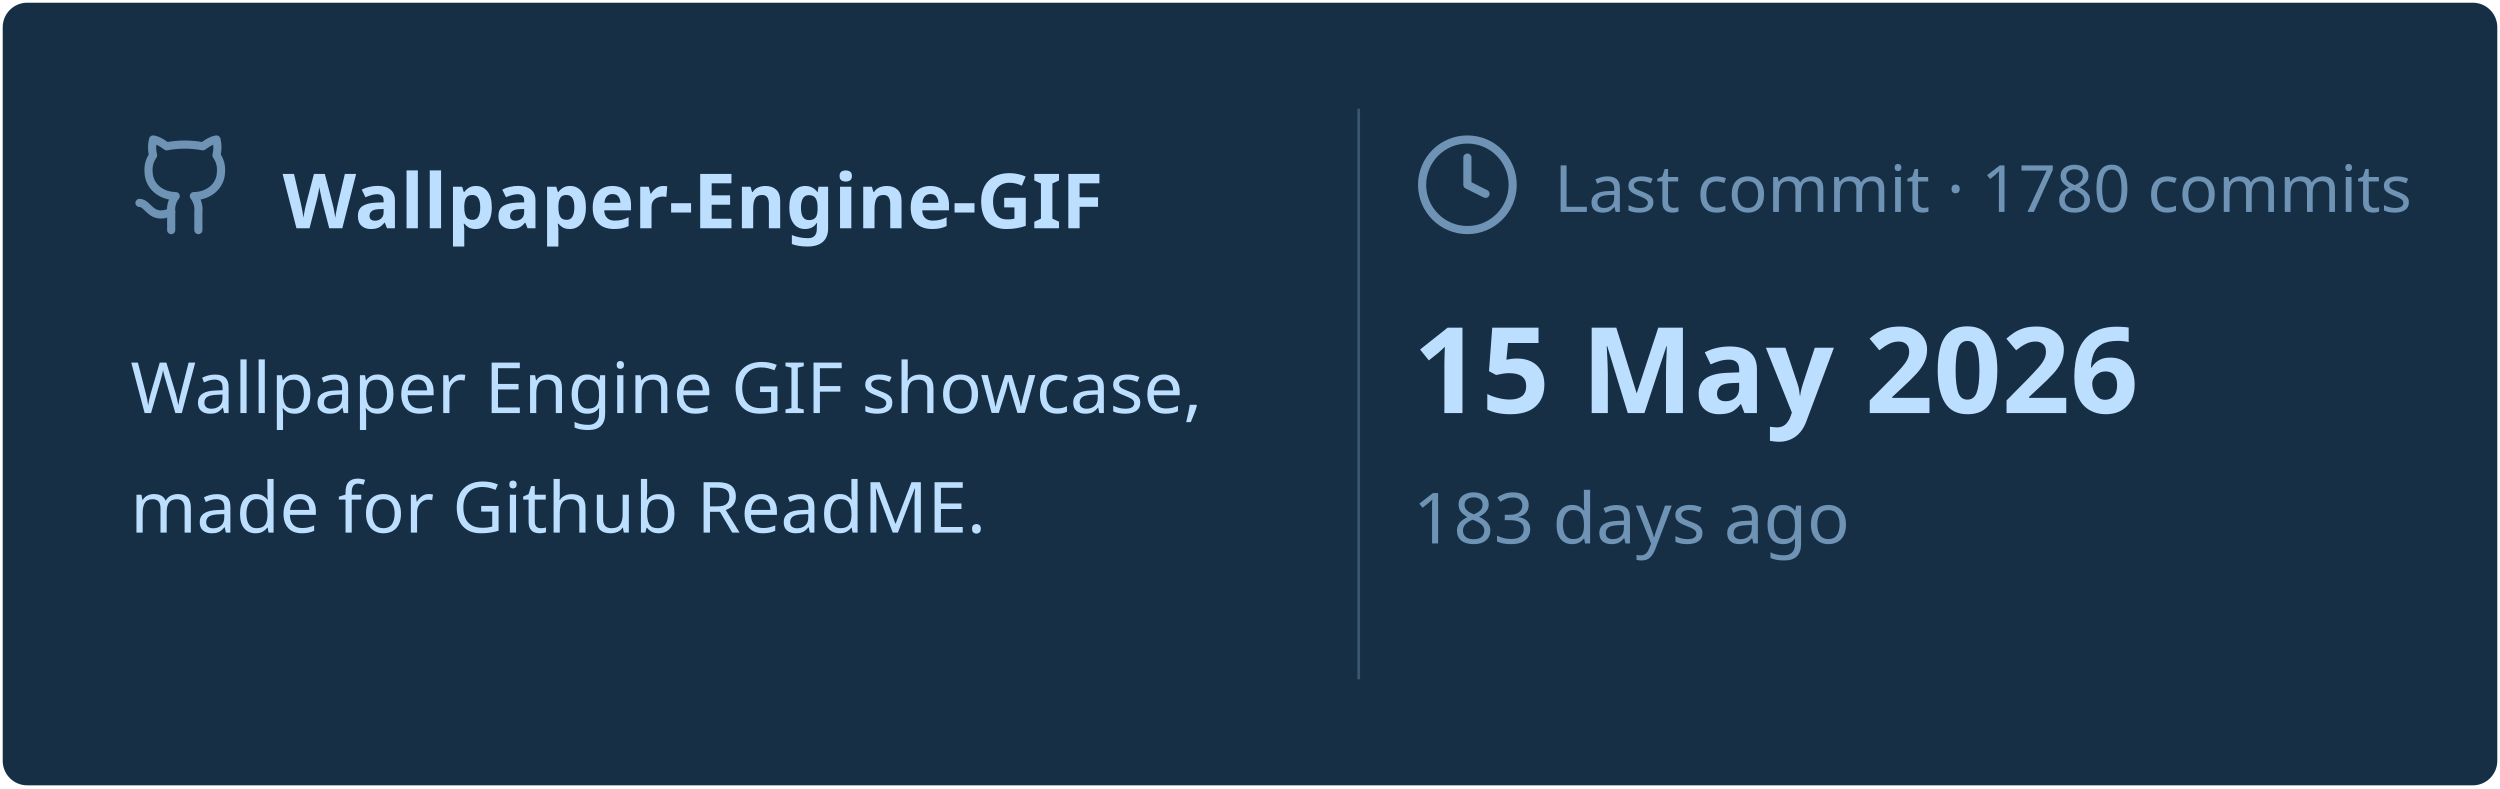
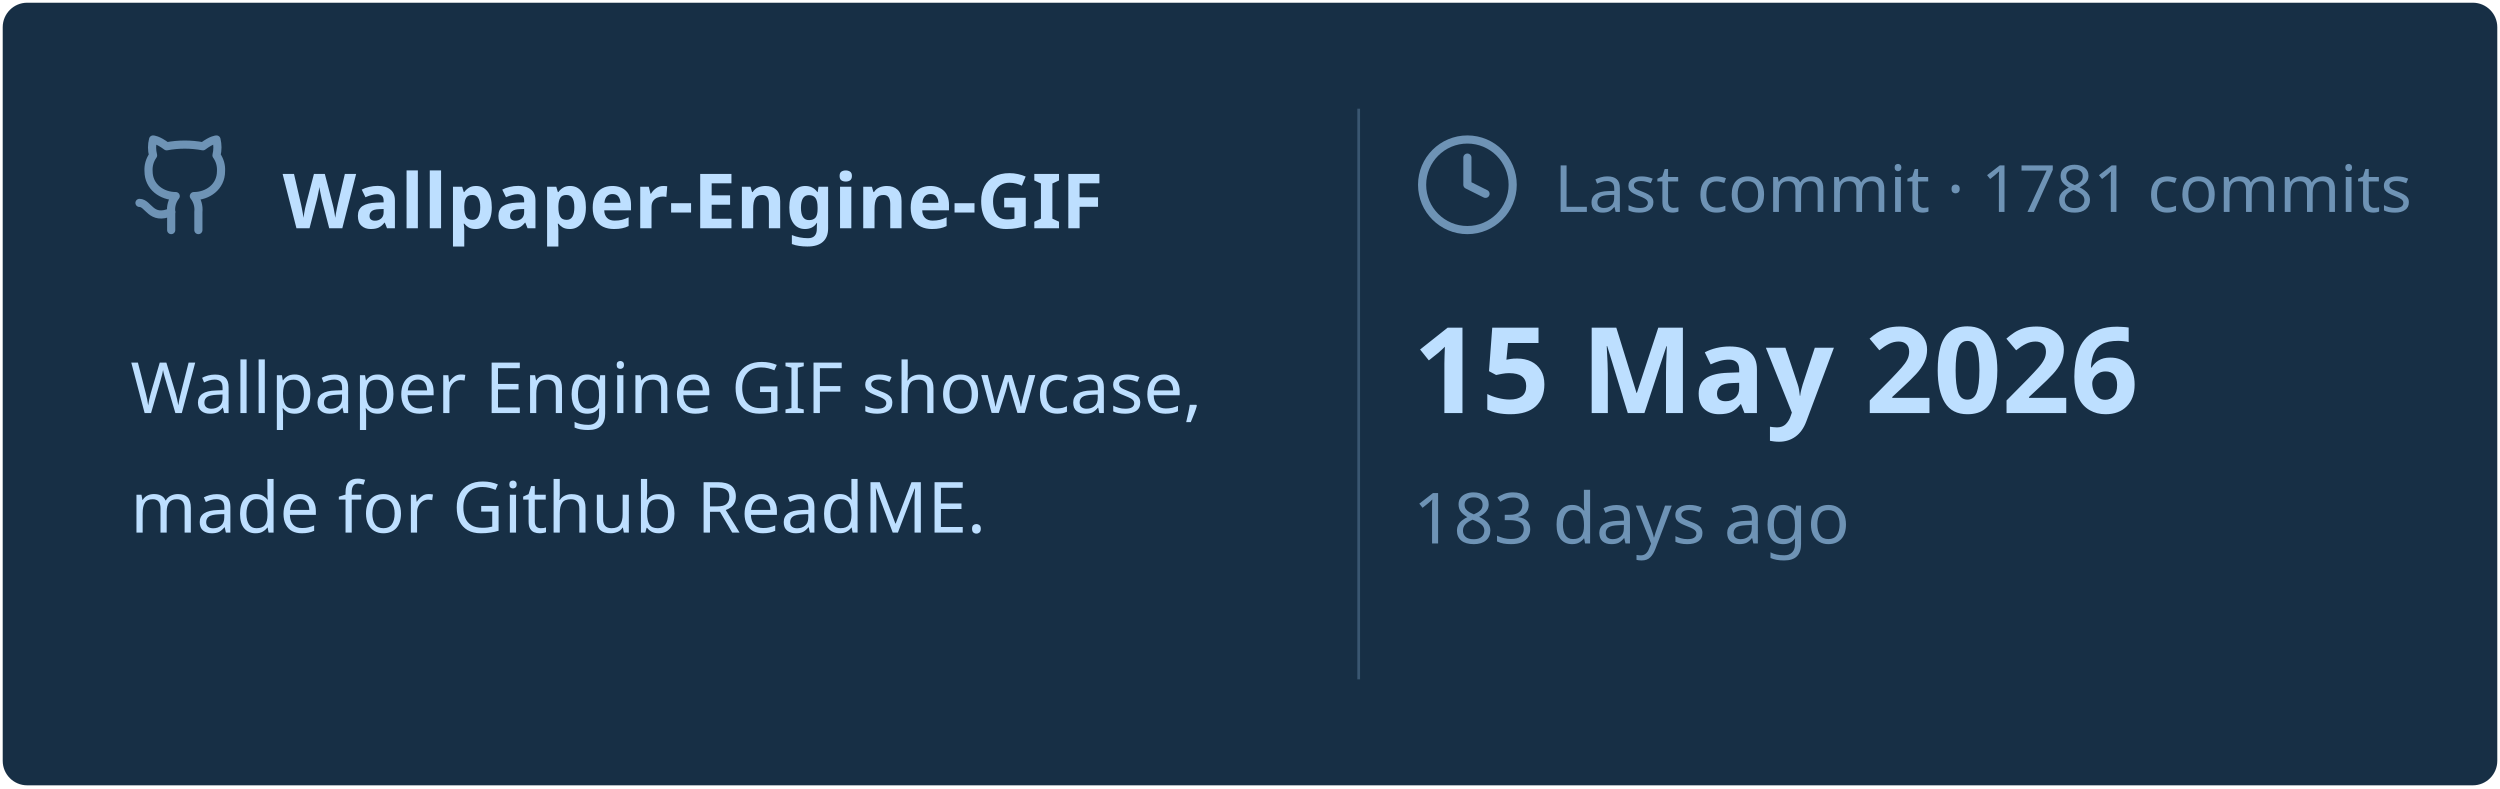
<svg xmlns="http://www.w3.org/2000/svg" viewBox="0 0 460 145" width="460px" height="145px">
  <rect stroke="#000000" stroke-opacity="0" fill="#172F45" rx="4.5" x="0.5" y="0.5" width="459" height="144" />
  <g transform="translate(24, 42)">
    <svg x="0" y="-18" width="20" height="20" viewBox="0 0 24 24" fill="none" stroke="#6E93B5" stroke-width="1.8" stroke-linecap="round" stroke-linejoin="round">
      <path d="M15 22v-4a4.8 4.8 0 0 0-1-3.5c3 0 6-2 6-5.5.08-1.25-.27-2.48-1-3.5.28-1.15.28-2.35 0-3.5 0 0-1 0-3 1.5-2.64-.5-5.36-.5-8 0C6 2 5 2 5 2c-.3 1.15-.3 2.35 0 3.5A5.403 5.403 0 0 0 4 9c0 3.5 3 5.5 6 5.5-.39.49-.68 1.05-.85 1.65-.17.6-.22 1.23-.15 1.85v4" />
      <path d="M9 18c-4.51 2-5-2-7-2" />
    </svg>
    <text x="28" y="0" font-family="&quot;Segoe UI&quot;, Ubuntu, sans-serif" font-size="14" font-weight="700" fill="#BDDFFF">Wallpaper-Engine-GIF</text>
  </g>
  <text x="24" y="76" font-family="&quot;Segoe UI&quot;, Ubuntu, sans-serif" font-size="13" font-weight="400" fill="#BDDFFF">Wallpaper Engine GIF showcase,</text>
  <text x="24" y="98" font-family="&quot;Segoe UI&quot;, Ubuntu, sans-serif" font-size="13" font-weight="400" fill="#BDDFFF">made for Github ReadME.</text>
  <line x1="250" y1="20" x2="250" y2="125" stroke="#6E93B5" stroke-width="0.5" stroke-opacity="0.4" />
  <svg x="260" y="24" width="20" height="20" viewBox="0 0 24 24" fill="none" stroke="#6E93B5" stroke-width="1.8" stroke-linecap="round" stroke-linejoin="round">
    <circle cx="12" cy="12" r="10" />
    <polyline points="12 6 12 12 16 14" />
  </svg>
-   <text x="286" y="39" font-family="&quot;Segoe UI&quot;, Ubuntu, sans-serif" font-size="12" font-weight="400" fill="#6E93B5">Last commit · 1780 commits</text>
+   <text x="286" y="39" font-family="&quot;Segoe UI&quot;, Ubuntu, sans-serif" font-size="12" font-weight="400" fill="#6E93B5">Last commit · 1781 commits</text>
  <text x="260" y="76" font-family="&quot;Segoe UI&quot;, Ubuntu, sans-serif" font-size="22" font-weight="700" fill="#BDDFFF">15 May 2026</text>
  <text x="260" y="100" font-family="&quot;Segoe UI&quot;, Ubuntu, sans-serif" font-size="13" font-weight="400" fill="#6E93B5">183 days ago</text>
</svg>
